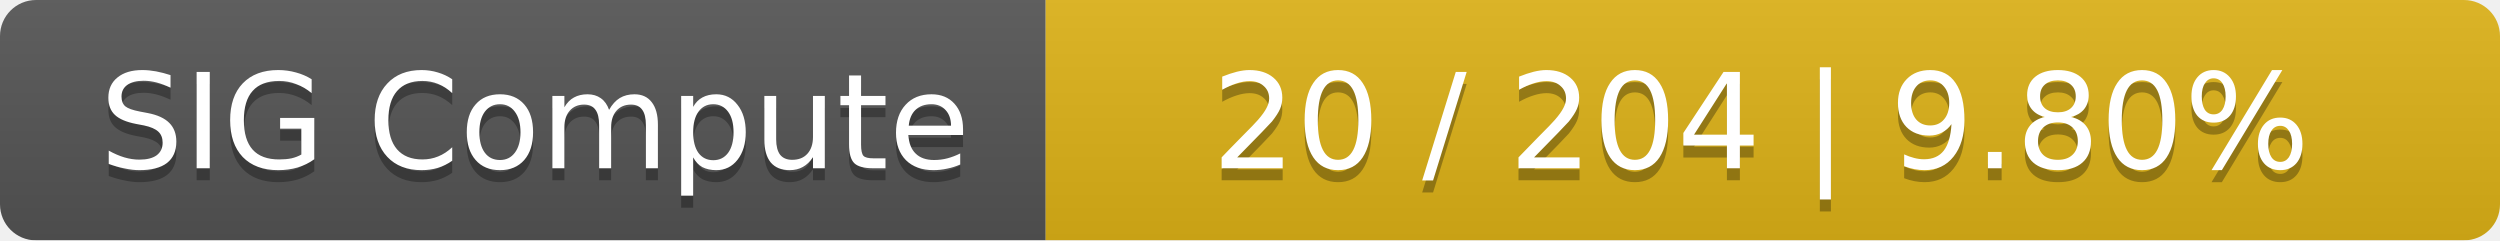
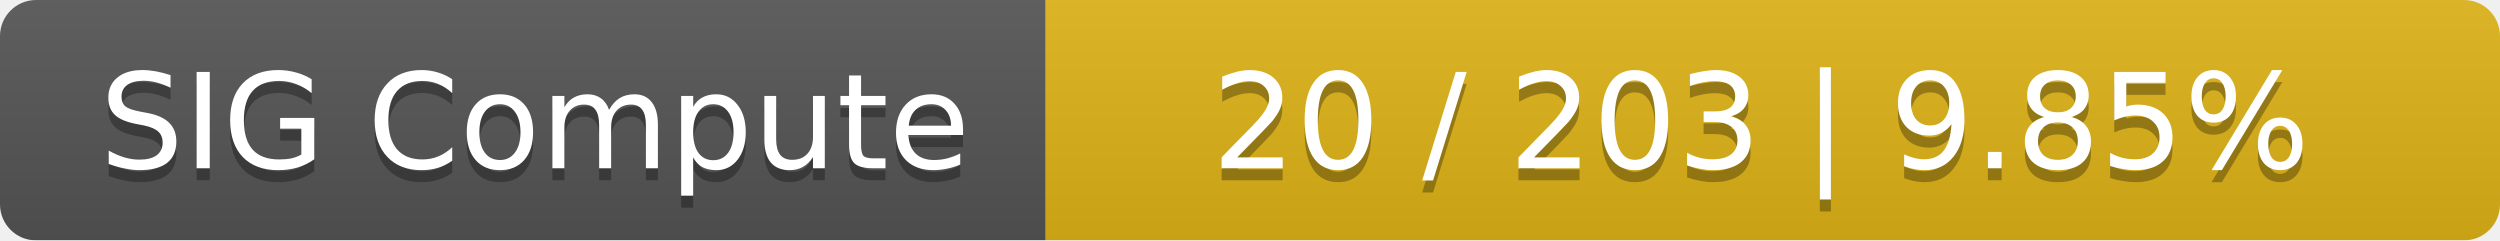
<svg xmlns="http://www.w3.org/2000/svg" width="208" height="20">
  <linearGradient id="smooth" x2="0" y2="100%">
    <stop offset="0" stop-color="#bbb" stop-opacity=".1" />
    <stop offset="1" stop-opacity=".1" />
  </linearGradient>
  <mask id="round">
    <rect width="208" height="20" rx="3" fill="#fff" />
  </mask>
  <g mask="url(#round)">
    <rect width="87" height="20" fill="#555" />
    <rect x="87" width="121" height="20" fill="#dfb317" />
    <rect width="208" height="20" fill="url(#smooth)" />
  </g>
  <g fill="#fff" text-anchor="middle" font-family="DejaVu Sans,Verdana,Geneva,sans-serif" font-size="11">
    <text x="44.5" y="15" fill="#010101" fill-opacity=".3">SIG Compute</text>
    <text x="44.5" y="14">SIG Compute</text>
-     <text x="146.5" y="15" fill="#010101" fill-opacity=".3">20 / 204    |    9.80%</text>
-     <text x="146.5" y="14">20 / 204    |    9.80%</text>
+     <text x="146.5" y="15" fill="#010101" fill-opacity=".3">20 / 203    |    9.85%</text>
+     <text x="146.5" y="14">20 / 203    |    9.85%</text>
  </g>
</svg>
